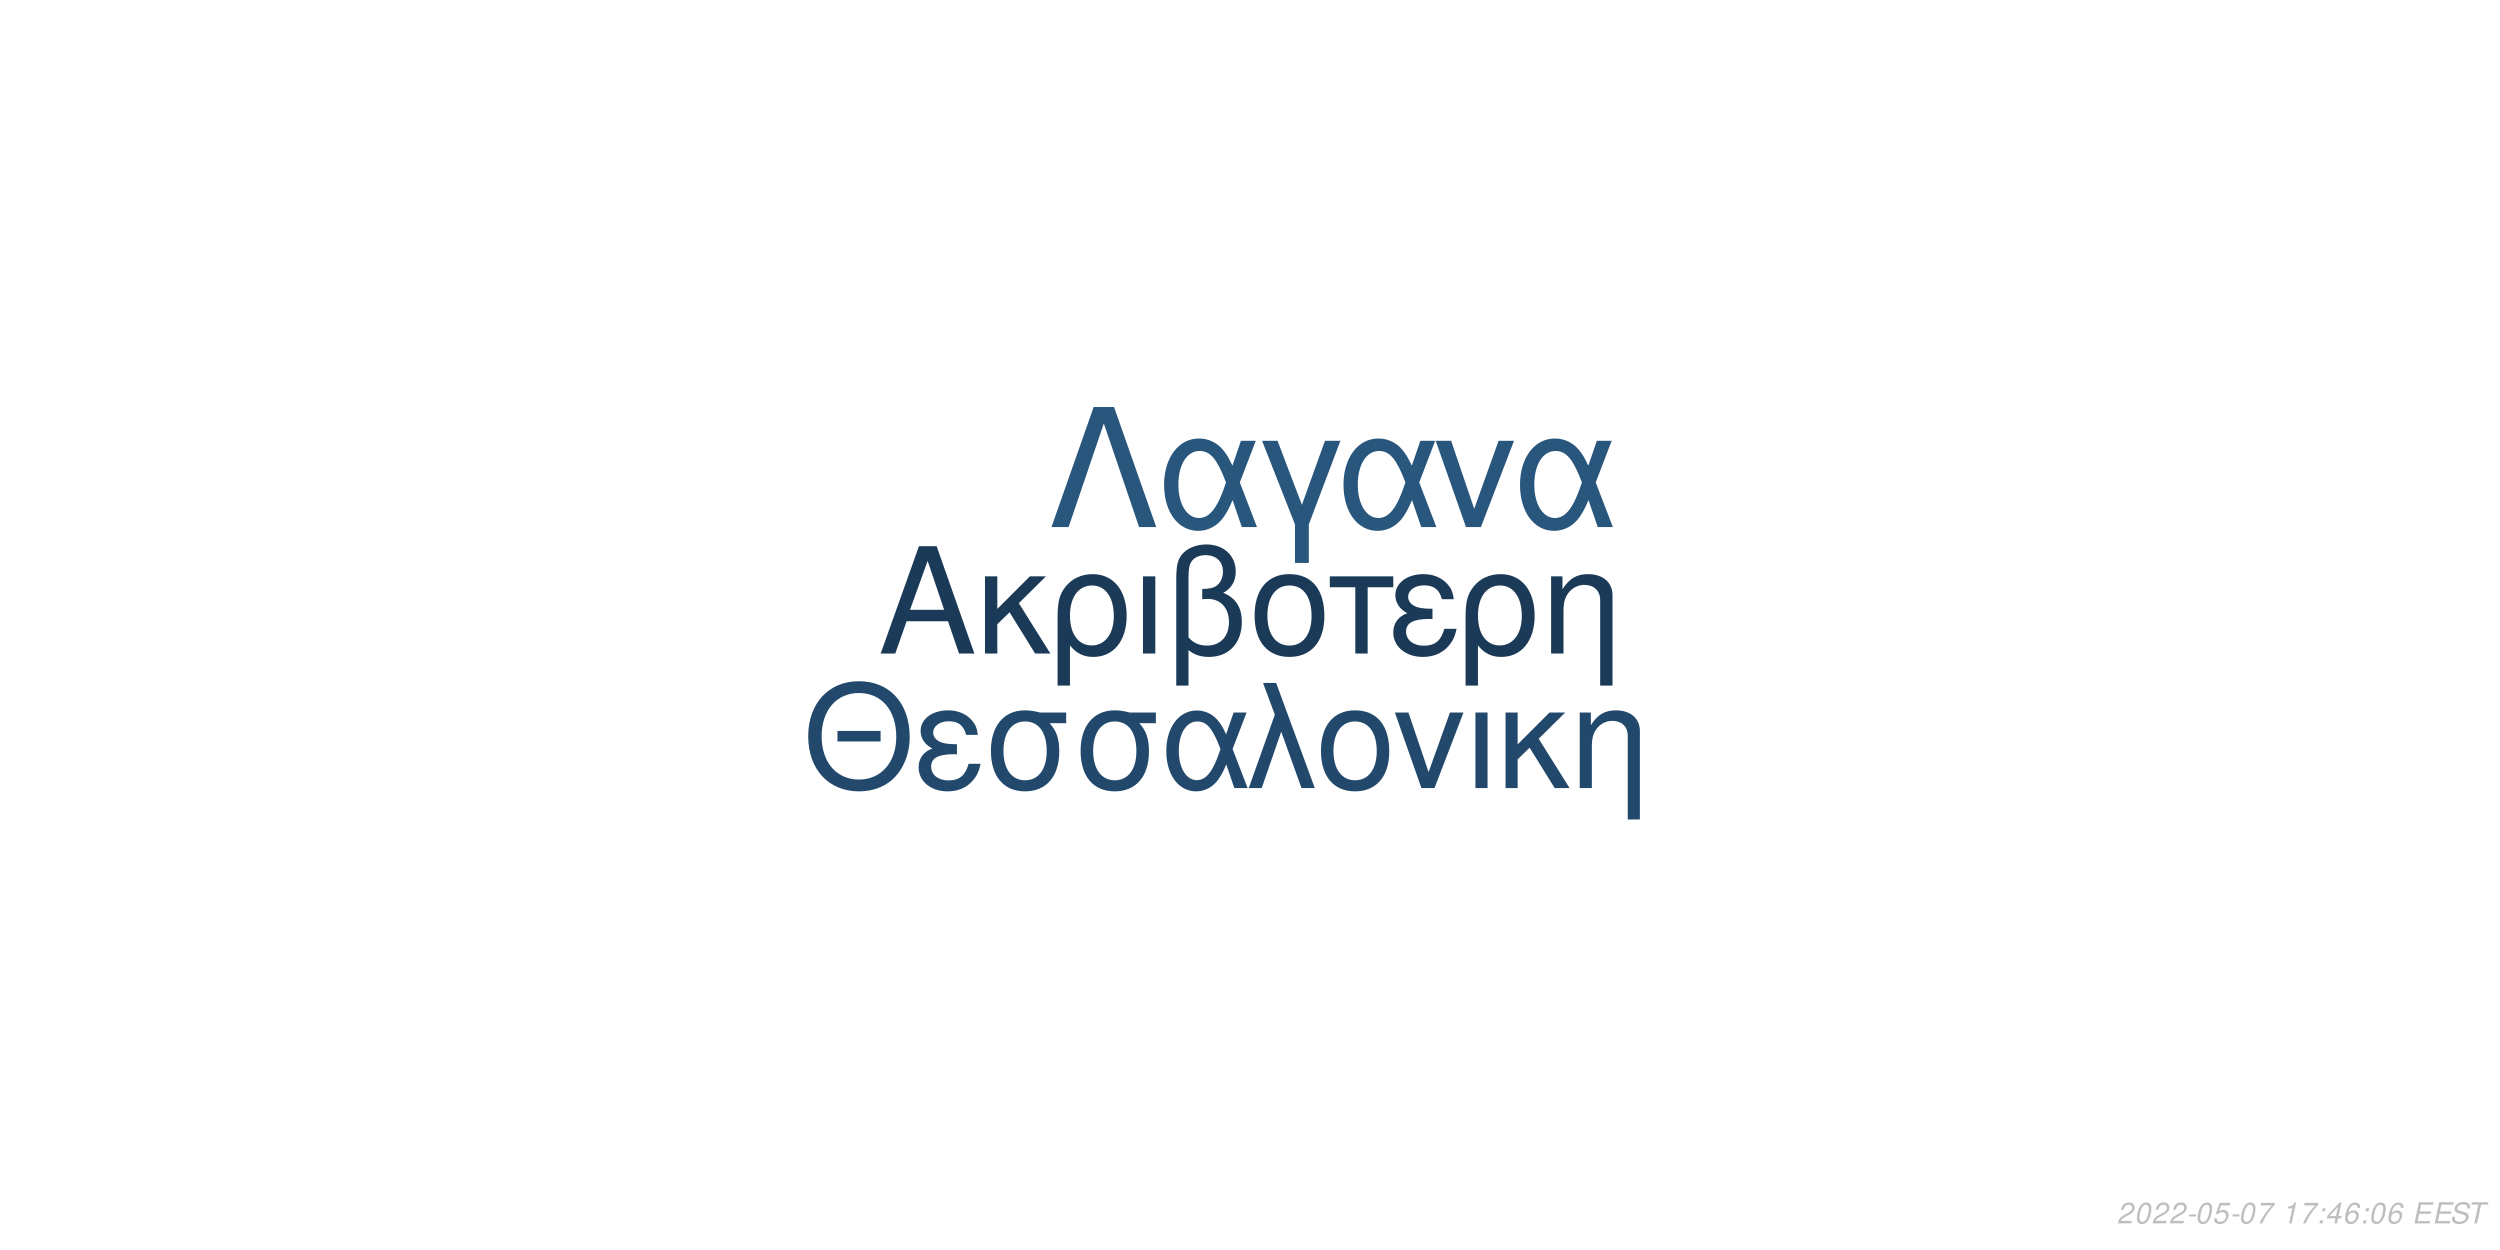
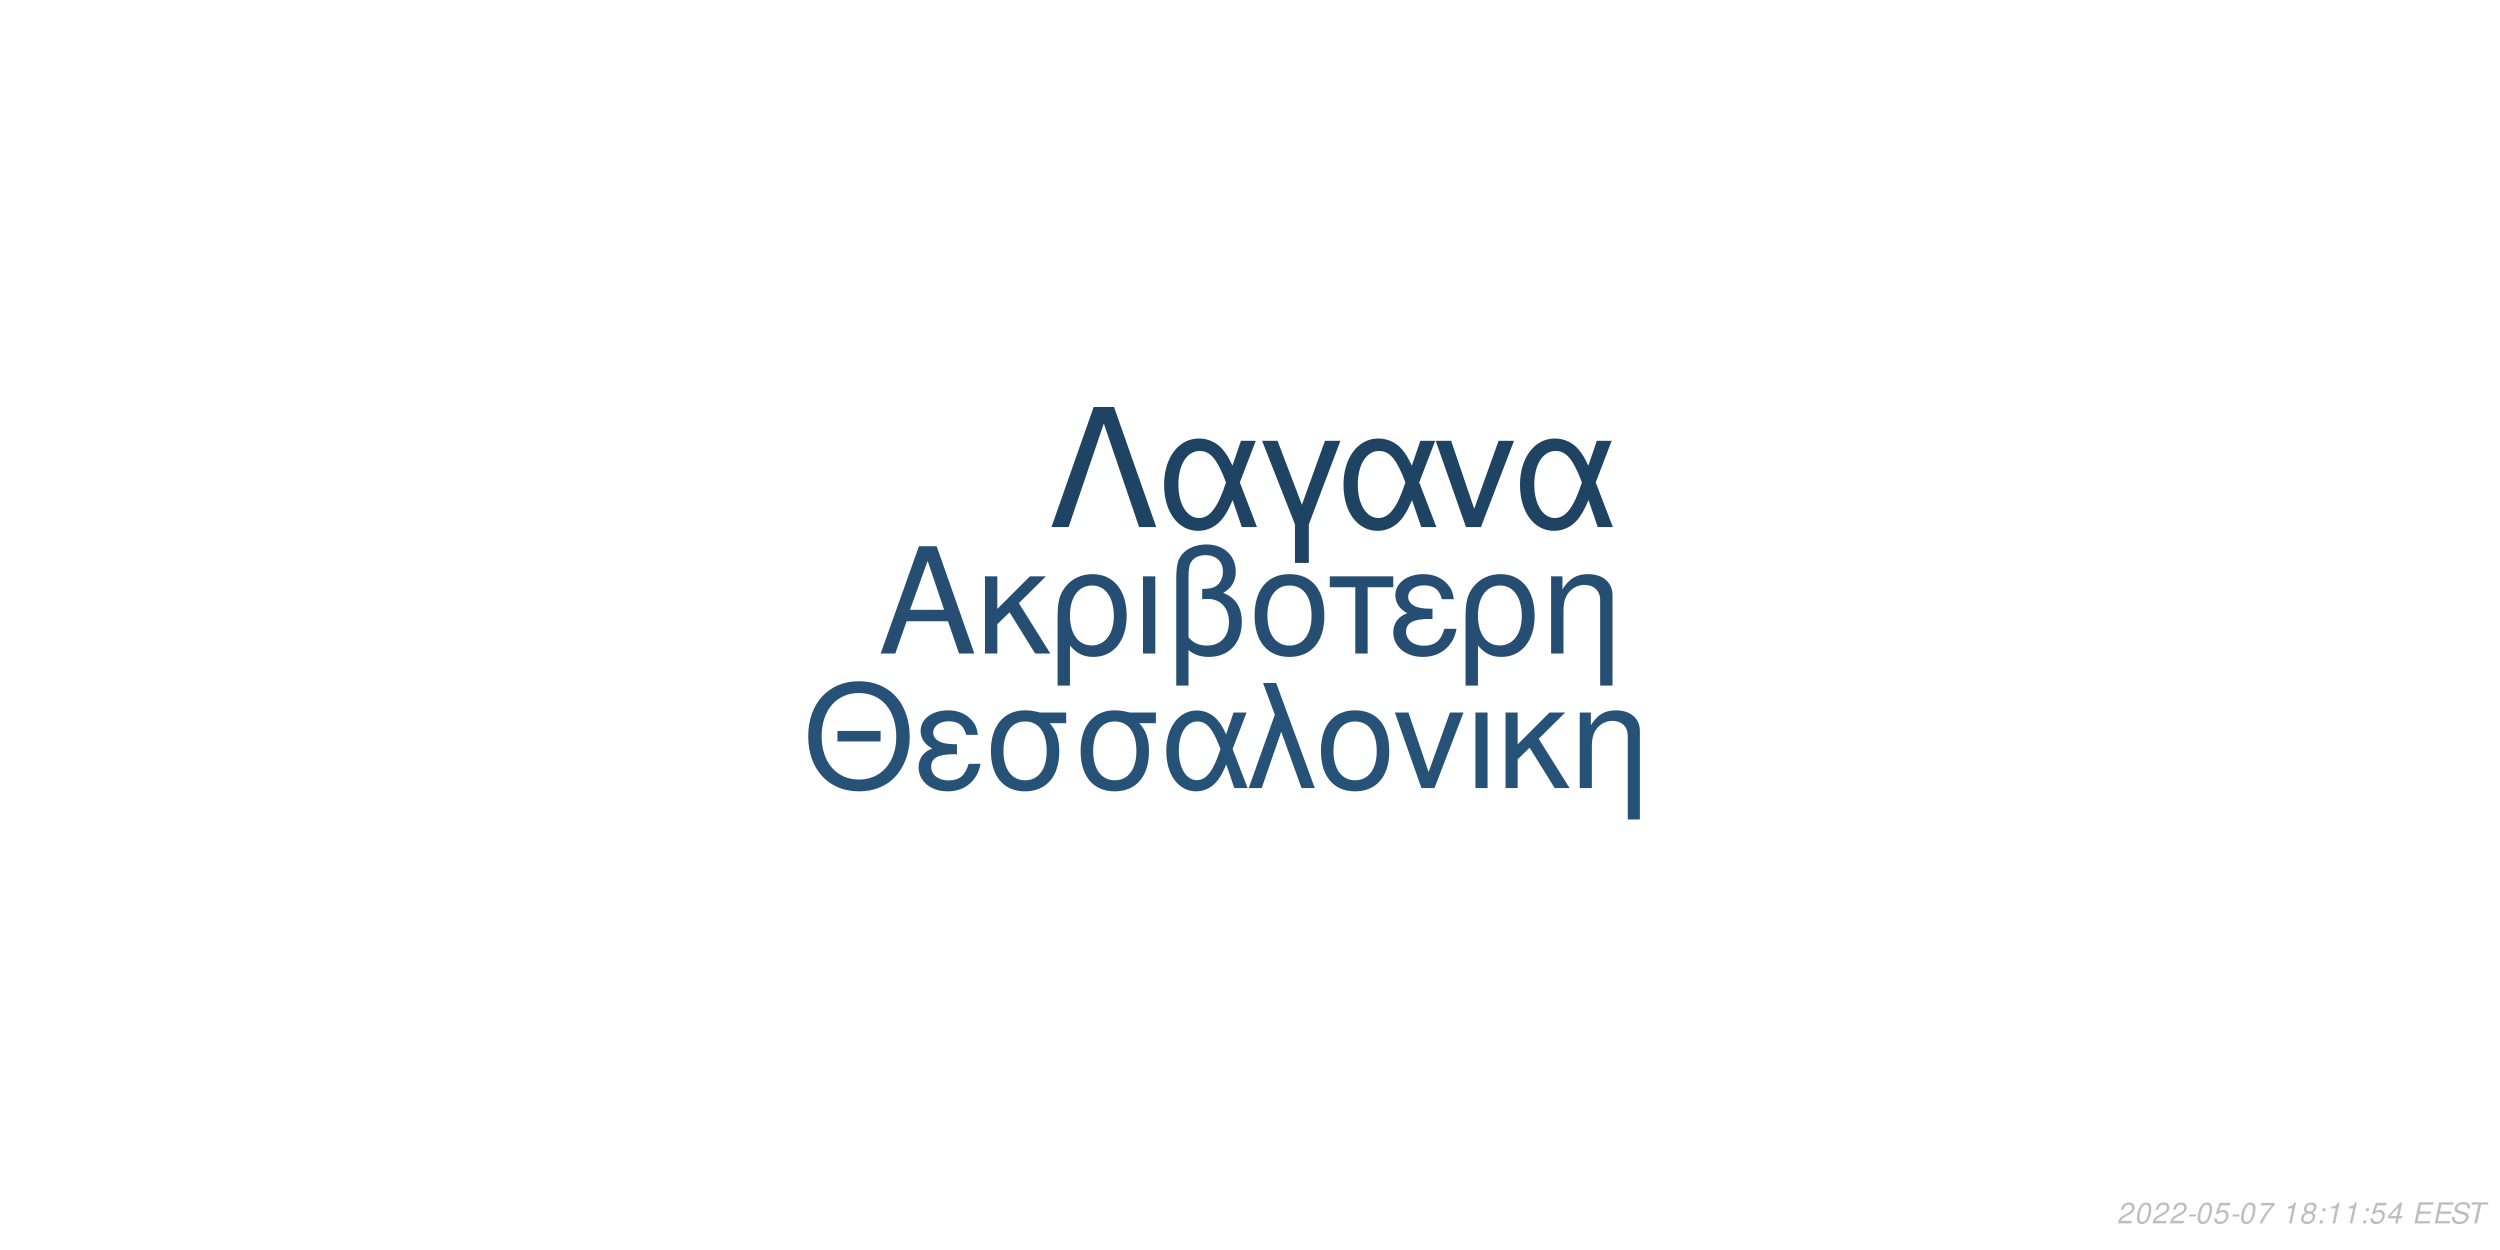
<svg xmlns="http://www.w3.org/2000/svg" xmlns:xlink="http://www.w3.org/1999/xlink" width="864pt" height="432pt" viewBox="0 0 864 432" version="1.1">
  <defs>
    <g>
      <symbol overflow="visible" id="glyph0-0">
        <path style="stroke:none;" d="" />
      </symbol>
      <symbol overflow="visible" id="glyph0-1">
        <path style="stroke:none;" d="M 24.125 -11.141 L 27.938 0 L 33.234 0 L 20.203 -37.094 L 14.094 -37.094 L 0.859 0 L 5.906 0 L 9.828 -11.141 Z M 22.797 -15.109 L 11 -15.109 L 17.094 -32.016 Z M 22.797 -15.109 " />
      </symbol>
      <symbol overflow="visible" id="glyph0-2">
        <path style="stroke:none;" d="M 7.172 -15.422 L 7.172 -26.672 L 2.906 -26.672 L 2.906 0 L 7.172 0 L 7.172 -10.125 L 11.406 -14.25 L 20.25 0 L 25.5 0 L 14.609 -17.406 L 23.969 -26.672 L 18.422 -26.672 Z M 7.172 -15.422 " />
      </symbol>
      <symbol overflow="visible" id="glyph0-3">
        <path style="stroke:none;" d="M 3 11.094 L 7.281 11.094 L 7.281 -2.797 C 9.516 -0.047 11.953 1.172 15.375 1.172 C 22.344 1.172 26.875 -4.422 26.875 -13.031 C 26.875 -21.891 22.297 -27.438 15.062 -27.438 C 11.297 -27.438 7.984 -25.906 5.797 -23.156 C 3.672 -20.516 3 -17.969 3 -12.359 Z M 14.906 -23.516 C 19.547 -23.516 22.438 -19.438 22.438 -12.922 C 22.438 -6.812 19.391 -2.797 14.812 -2.797 C 10.172 -2.797 7.281 -6.766 7.281 -13.125 C 7.281 -19.484 10.234 -23.516 14.906 -23.516 Z M 14.906 -23.516 " />
      </symbol>
      <symbol overflow="visible" id="glyph0-4">
        <path style="stroke:none;" d="M 3.516 0 L 7.781 0 L 7.781 -26.672 L 3.516 -26.672 Z M 3.516 0 " />
      </symbol>
      <symbol overflow="visible" id="glyph0-5">
        <path style="stroke:none;" d="M 4.016 11.094 L 8.25 11.094 L 8.25 -1.172 C 10.172 0.406 12.422 1.172 15.312 1.172 C 22.188 1.172 26.672 -3.609 26.672 -10.891 C 26.672 -15.984 24.578 -19.234 20.25 -20.969 C 23.109 -22.547 24.578 -25.031 24.578 -28.344 C 24.578 -33.844 20.406 -37.703 14.453 -37.703 C 10.938 -37.703 7.734 -36.391 6 -34.25 C 4.484 -32.422 4.016 -30.328 4.016 -25.391 Z M 8.25 -25.656 C 8.25 -29.359 8.5 -30.844 9.469 -32.062 C 10.375 -33.281 12.156 -34 14.094 -34 C 17.812 -34 20.156 -31.812 20.156 -28.297 C 20.156 -25.953 18.984 -23.812 17.297 -23.047 C 16.281 -22.547 15.469 -22.438 12.984 -22.297 L 12.984 -18.781 C 13.734 -18.828 14.344 -18.875 14.969 -18.875 C 19.344 -18.875 22.234 -15.719 22.234 -10.891 C 22.234 -5.906 19.281 -2.75 14.656 -2.75 C 11.953 -2.75 9.922 -3.609 8.25 -5.594 Z M 8.25 -25.656 " />
      </symbol>
      <symbol overflow="visible" id="glyph0-6">
        <path style="stroke:none;" d="M 14.094 -27.438 C 6.562 -27.438 2.094 -22.094 2.094 -13.125 C 2.094 -4.125 6.562 1.172 14.141 1.172 C 21.672 1.172 26.203 -4.172 26.203 -12.922 C 26.203 -22.188 21.828 -27.438 14.094 -27.438 Z M 14.141 -23.516 C 18.938 -23.516 21.781 -19.594 21.781 -12.984 C 21.781 -6.672 18.828 -2.75 14.141 -2.75 C 9.422 -2.75 6.516 -6.672 6.516 -13.125 C 6.516 -19.594 9.422 -23.516 14.141 -23.516 Z M 14.141 -23.516 " />
      </symbol>
      <symbol overflow="visible" id="glyph0-7">
        <path style="stroke:none;" d="M 7.891 0 L 12.156 0 L 12.156 -22.906 L 21.016 -22.906 L 21.016 -26.672 L -0.922 -26.672 L -0.922 -22.906 L 7.891 -22.906 Z M 7.891 0 " />
      </symbol>
      <symbol overflow="visible" id="glyph0-8">
        <path style="stroke:none;" d="M 14.562 -15.469 C 11.344 -15.469 9.562 -15.781 8.297 -16.438 C 6.922 -17.203 6.156 -18.328 6.156 -19.547 C 6.156 -21.891 8.453 -23.562 11.656 -23.562 C 15.062 -23.562 16.953 -22.094 17.812 -18.781 L 21.938 -18.781 C 21.578 -21.266 21.062 -22.5 19.797 -23.922 C 17.812 -26.203 14.906 -27.438 11.453 -27.438 C 5.797 -27.438 1.734 -24.375 1.734 -20.203 C 1.734 -17.609 3.156 -15.375 5.859 -13.938 C 2.797 -12.875 1.016 -10.484 1.016 -7.328 C 1.016 -2.391 5.297 1.172 11.25 1.172 C 14.969 1.172 17.906 -0.109 20.156 -2.641 C 21.578 -4.328 22.297 -5.797 22.906 -8.547 L 18.672 -8.547 C 17.5 -4.422 15.422 -2.703 11.609 -2.703 C 7.938 -2.703 5.438 -4.688 5.438 -7.578 C 5.438 -10.578 7.938 -11.953 13.484 -11.953 C 13.641 -11.953 14.094 -11.953 14.562 -11.906 Z M 14.562 -15.469 " />
      </symbol>
      <symbol overflow="visible" id="glyph0-9">
        <path style="stroke:none;" d="M 3.562 -26.672 L 3.562 0 L 7.844 0 L 7.844 -14.703 C 7.844 -17.906 8.5 -19.891 10.031 -21.531 C 11.406 -22.953 13.188 -23.719 15.062 -23.719 C 18.375 -23.719 20.516 -21.672 20.516 -18.469 L 20.516 11.094 L 24.781 11.094 L 24.781 -20.156 C 24.781 -24.578 21.469 -27.438 16.328 -27.438 C 12.359 -27.438 9.828 -25.906 7.484 -22.188 L 7.484 -26.672 Z M 3.562 -26.672 " />
      </symbol>
      <symbol overflow="visible" id="glyph1-0">
        <path style="stroke:none;" d="" />
      </symbol>
      <symbol overflow="visible" id="glyph1-1">
        <path style="stroke:none;" d="M 26.859 -19.734 L 11.953 -19.734 L 11.953 -16.094 L 26.859 -16.094 Z M 19.328 -36.922 C 8.922 -36.922 1.844 -29.25 1.844 -17.891 C 1.844 -6.484 8.875 1.141 19.391 1.141 C 23.812 1.141 27.703 -0.203 30.641 -2.688 C 34.578 -6.031 36.922 -11.656 36.922 -17.594 C 36.922 -29.297 30 -36.922 19.328 -36.922 Z M 19.328 -32.844 C 27.203 -32.844 32.281 -26.906 32.281 -17.688 C 32.281 -8.922 27.062 -2.938 19.391 -2.938 C 11.609 -2.938 6.484 -8.922 6.484 -17.891 C 6.484 -26.859 11.609 -32.844 19.328 -32.844 Z M 19.328 -32.844 " />
      </symbol>
      <symbol overflow="visible" id="glyph1-2">
        <path style="stroke:none;" d="M 14.25 -15.141 C 11.109 -15.141 9.375 -15.453 8.125 -16.094 C 6.781 -16.844 6.031 -17.938 6.031 -19.141 C 6.031 -21.422 8.266 -23.078 11.406 -23.078 C 14.75 -23.078 16.594 -21.625 17.438 -18.391 L 21.469 -18.391 C 21.125 -20.828 20.625 -22.031 19.391 -23.422 C 17.438 -25.656 14.594 -26.859 11.219 -26.859 C 5.688 -26.859 1.688 -23.875 1.688 -19.781 C 1.688 -17.234 3.094 -15.047 5.734 -13.656 C 2.734 -12.609 1 -10.266 1 -7.172 C 1 -2.344 5.188 1.141 11.016 1.141 C 14.656 1.141 17.547 -0.094 19.734 -2.594 C 21.125 -4.234 21.828 -5.688 22.422 -8.375 L 18.281 -8.375 C 17.141 -4.328 15.094 -2.641 11.359 -2.641 C 7.766 -2.641 5.328 -4.578 5.328 -7.422 C 5.328 -10.359 7.766 -11.703 13.203 -11.703 C 13.359 -11.703 13.797 -11.703 14.25 -11.656 Z M 14.25 -15.141 " />
      </symbol>
      <symbol overflow="visible" id="glyph1-3">
        <path style="stroke:none;" d="M 29 -26.109 L 19.938 -26.109 C 17.594 -26.703 16.438 -26.859 14.703 -26.859 C 7.469 -26.859 2.984 -21.469 2.984 -12.859 C 2.984 -4.031 7.375 1.141 14.797 1.141 C 22.172 1.141 26.609 -4.078 26.609 -12.656 C 26.609 -17.047 25.656 -19.828 23.266 -22.422 L 29 -22.422 Z M 14.797 -23.016 C 19.531 -23.016 22.266 -19.234 22.266 -12.75 C 22.266 -6.531 19.438 -2.688 14.797 -2.688 C 10.172 -2.688 7.328 -6.531 7.328 -12.859 C 7.328 -19.188 10.172 -23.016 14.797 -23.016 Z M 14.797 -23.016 " />
      </symbol>
      <symbol overflow="visible" id="glyph1-4">
        <path style="stroke:none;" d="M 29.344 -26.109 L 24.859 -26.109 L 22.266 -18.578 C 21.125 -21.031 20.484 -22.125 19.328 -23.469 C 17.547 -25.609 14.906 -26.812 12.156 -26.812 C 5.984 -26.812 1.594 -20.984 1.594 -12.812 C 1.594 -4.578 5.828 1.141 11.906 1.141 C 14.953 1.141 17.734 -0.344 19.625 -3.047 C 20.672 -4.531 21.281 -5.688 22.328 -8.172 L 25.109 0 L 29.703 0 L 24.516 -13.5 Z M 20.328 -13.5 C 17.891 -5.922 15.453 -2.734 12.156 -2.734 C 8.516 -2.734 5.922 -6.922 5.922 -12.812 C 5.922 -18.938 8.516 -23.016 12.359 -23.016 C 15.594 -23.016 17.688 -20.531 20.328 -13.5 Z M 20.328 -13.5 " />
      </symbol>
      <symbol overflow="visible" id="glyph1-5">
        <path style="stroke:none;" d="M 1.094 0 L 5.578 0 L 12.312 -19.484 L 19.328 0 L 23.922 0 L 10.562 -36.328 L 6.031 -36.328 L 10.109 -25.359 Z M 1.094 0 " />
      </symbol>
      <symbol overflow="visible" id="glyph1-6">
        <path style="stroke:none;" d="M 13.797 -26.859 C 6.422 -26.859 2.047 -21.625 2.047 -12.859 C 2.047 -4.031 6.422 1.141 13.859 1.141 C 21.234 1.141 25.656 -4.078 25.656 -12.656 C 25.656 -21.719 21.375 -26.859 13.797 -26.859 Z M 13.859 -23.016 C 18.531 -23.016 21.328 -19.188 21.328 -12.703 C 21.328 -6.531 18.438 -2.688 13.859 -2.688 C 9.219 -2.688 6.375 -6.531 6.375 -12.859 C 6.375 -19.188 9.219 -23.016 13.859 -23.016 Z M 13.859 -23.016 " />
      </symbol>
      <symbol overflow="visible" id="glyph1-7">
        <path style="stroke:none;" d="M 14.297 0 L 24.312 -26.109 L 19.625 -26.109 L 12.25 -5.531 L 5.281 -26.109 L 0.594 -26.109 L 9.766 0 Z M 14.297 0 " />
      </symbol>
      <symbol overflow="visible" id="glyph1-8">
        <path style="stroke:none;" d="M 3.438 0 L 7.625 0 L 7.625 -26.109 L 3.438 -26.109 Z M 3.438 0 " />
      </symbol>
      <symbol overflow="visible" id="glyph1-9">
        <path style="stroke:none;" d="M 7.031 -15.094 L 7.031 -26.109 L 2.844 -26.109 L 2.844 0 L 7.031 0 L 7.031 -9.922 L 11.156 -13.953 L 19.828 0 L 24.969 0 L 14.297 -17.047 L 23.469 -26.109 L 18.031 -26.109 Z M 7.031 -15.094 " />
      </symbol>
      <symbol overflow="visible" id="glyph1-10">
        <path style="stroke:none;" d="M 3.484 -26.109 L 3.484 0 L 7.672 0 L 7.672 -14.406 C 7.672 -17.547 8.328 -19.484 9.812 -21.078 C 11.156 -22.469 12.906 -23.219 14.75 -23.219 C 17.984 -23.219 20.078 -21.234 20.078 -18.094 L 20.078 10.859 L 24.266 10.859 L 24.266 -19.734 C 24.266 -24.062 21.031 -26.859 16 -26.859 C 12.109 -26.859 9.609 -25.359 7.328 -21.719 L 7.328 -26.109 Z M 3.484 -26.109 " />
      </symbol>
      <symbol overflow="visible" id="glyph2-0">
        <path style="stroke:none;" d="" />
      </symbol>
      <symbol overflow="visible" id="glyph2-1">
        <path style="stroke:none;" d="M 22.531 -41.484 L 15.484 -41.484 L 0.906 0 L 6.828 0 L 19 -35.797 L 31.188 0 L 37.109 0 Z M 22.531 -41.484 " />
      </symbol>
      <symbol overflow="visible" id="glyph2-2">
        <path style="stroke:none;" d="M 33.516 -29.812 L 28.391 -29.812 L 25.438 -21.219 C 24.125 -24.016 23.391 -25.266 22.078 -26.797 C 20.031 -29.25 17.016 -30.609 13.891 -30.609 C 6.828 -30.609 1.828 -23.953 1.828 -14.625 C 1.828 -5.234 6.656 1.312 13.594 1.312 C 17.078 1.312 20.266 -0.391 22.422 -3.469 C 23.609 -5.172 24.297 -6.484 25.5 -9.328 L 28.688 0 L 33.922 0 L 28 -15.422 Z M 23.219 -15.422 C 20.422 -6.766 17.641 -3.125 13.891 -3.125 C 9.734 -3.125 6.766 -7.906 6.766 -14.625 C 6.766 -21.625 9.734 -26.297 14.109 -26.297 C 17.812 -26.297 20.203 -23.453 23.219 -15.422 Z M 23.219 -15.422 " />
      </symbol>
      <symbol overflow="visible" id="glyph2-3">
        <path style="stroke:none;" d="M 12.062 12.406 L 16.844 12.406 L 16.844 -0.906 L 27.766 -29.812 L 22.422 -29.812 L 14.453 -7.688 L 6.031 -29.812 L 0.688 -29.812 L 12.062 -0.906 Z M 12.062 12.406 " />
      </symbol>
      <symbol overflow="visible" id="glyph2-4">
        <path style="stroke:none;" d="M 16.328 0 L 27.766 -29.812 L 22.422 -29.812 L 14 -6.312 L 6.031 -29.812 L 0.688 -29.812 L 11.156 0 Z M 16.328 0 " />
      </symbol>
      <symbol overflow="visible" id="glyph3-0">
        <path style="stroke:none;" d="" />
      </symbol>
      <symbol overflow="visible" id="glyph3-1">
        <path style="stroke:none;" d="M 5.234 -0.875 L 1.469 -0.875 C 1.641 -1.375 2.203 -1.891 3.109 -2.344 L 4.234 -2.938 C 5.562 -3.625 6.219 -4.469 6.219 -5.484 C 6.219 -5.938 6.062 -6.359 5.797 -6.656 C 5.469 -7.047 4.984 -7.234 4.312 -7.234 C 2.766 -7.234 1.891 -6.453 1.484 -4.734 L 2.375 -4.734 C 2.484 -5.188 2.609 -5.484 2.797 -5.75 C 3.094 -6.203 3.609 -6.453 4.188 -6.453 C 4.891 -6.453 5.344 -6.031 5.344 -5.375 C 5.344 -4.703 4.859 -4.094 4.016 -3.656 L 2.984 -3.125 C 1.234 -2.188 0.797 -1.656 0.344 -0.016 L 5.047 -0.016 Z M 5.234 -0.875 " />
      </symbol>
      <symbol overflow="visible" id="glyph3-2">
        <path style="stroke:none;" d="M 4.203 -7.234 C 3.375 -7.234 2.688 -6.812 2.125 -5.984 C 1.484 -5.047 0.984 -3.188 0.984 -1.734 C 0.984 -1.109 1.172 -0.562 1.484 -0.266 C 1.797 0.047 2.281 0.234 2.766 0.234 C 3.625 0.234 4.281 -0.156 4.859 -1.016 C 5.516 -1.953 6 -3.797 6 -5.266 C 6 -6.5 5.328 -7.234 4.203 -7.234 Z M 4.094 -6.453 C 4.734 -6.453 5.125 -5.984 5.125 -5.156 C 5.125 -4.203 4.781 -2.625 4.406 -1.812 C 3.984 -0.938 3.516 -0.547 2.875 -0.547 C 2.25 -0.547 1.875 -1.031 1.875 -1.828 C 1.875 -2.797 2.203 -4.344 2.594 -5.203 C 2.984 -6.047 3.453 -6.453 4.094 -6.453 Z M 4.094 -6.453 " />
      </symbol>
      <symbol overflow="visible" id="glyph3-3">
        <path style="stroke:none;" d="M 3.516 -3.125 L 1.125 -3.125 L 0.969 -2.406 L 3.359 -2.406 Z M 3.516 -3.125 " />
      </symbol>
      <symbol overflow="visible" id="glyph3-4">
        <path style="stroke:none;" d="M 6.297 -7.094 L 2.594 -7.094 L 1.234 -3.234 L 2.047 -3.234 C 2.656 -3.766 2.938 -3.906 3.531 -3.906 C 4.328 -3.906 4.797 -3.453 4.797 -2.688 C 4.797 -1.438 3.969 -0.547 2.828 -0.547 C 2.031 -0.547 1.609 -0.938 1.578 -1.734 L 0.703 -1.734 L 0.703 -1.516 C 0.703 -0.938 0.844 -0.547 1.188 -0.266 C 1.562 0.062 2.078 0.234 2.703 0.234 C 3.656 0.234 4.391 -0.156 4.984 -0.922 C 5.422 -1.5 5.672 -2.234 5.672 -2.953 C 5.672 -4 4.938 -4.672 3.812 -4.672 C 3.328 -4.672 2.906 -4.547 2.406 -4.234 L 3.109 -6.219 L 6.109 -6.219 Z M 6.297 -7.094 " />
      </symbol>
      <symbol overflow="visible" id="glyph3-5">
        <path style="stroke:none;" d="M 6.703 -7.094 L 1.953 -7.094 L 1.766 -6.219 L 5.594 -6.219 C 3.344 -3.688 2.266 -2.109 1.375 0 L 2.344 0 C 3.031 -1.906 4.828 -4.594 6.547 -6.281 Z M 6.703 -7.094 " />
      </symbol>
      <symbol overflow="visible" id="glyph3-6">
        <path style="stroke:none;" d="" />
      </symbol>
      <symbol overflow="visible" id="glyph3-7">
        <path style="stroke:none;" d="M 3.703 -5.188 L 2.594 0 L 3.469 0 L 5.016 -7.234 L 4.438 -7.234 C 3.906 -6.156 3.688 -6.016 2.234 -5.812 L 2.109 -5.188 Z M 3.703 -5.188 " />
      </symbol>
      <symbol overflow="visible" id="glyph3-8">
+         <path style="stroke:none;" d="M 4.766 -3.797 C 5.078 -3.969 5.234 -4.078 5.438 -4.234 C 5.812 -4.594 6.062 -5.172 6.062 -5.734 C 6.062 -6.625 5.344 -7.234 4.266 -7.234 C 2.812 -7.234 1.703 -6.219 1.703 -4.875 C 1.703 -4.406 1.875 -4.125 2.359 -3.812 C 1.297 -3.312 0.75 -2.516 0.75 -1.469 C 0.75 -0.438 1.547 0.234 2.812 0.234 C 3.656 0.234 4.359 -0.094 4.938 -0.734 C 5.359 -1.234 5.609 -1.859 5.609 -2.438 C 5.609 -3.047 5.312 -3.516 4.766 -3.797 Z M 4.109 -6.453 C 4.797 -6.453 5.188 -6.125 5.188 -5.578 C 5.188 -5.266 5.062 -4.922 4.859 -4.672 C 4.562 -4.312 4.188 -4.156 3.656 -4.156 C 2.984 -4.156 2.594 -4.453 2.594 -4.984 C 2.594 -5.859 3.203 -6.453 4.109 -6.453 Z M 3.453 -3.406 C 4.234 -3.406 4.734 -2.984 4.734 -2.312 C 4.734 -1.312 3.922 -0.547 2.875 -0.547 C 2.125 -0.547 1.625 -0.969 1.625 -1.625 C 1.625 -2.609 2.438 -3.406 3.453 -3.406 Z M 3.453 -3.406 " />
+       </symbol>
+       <symbol overflow="visible" id="glyph3-9">
        <path style="stroke:none;" d="M 2.359 -1.031 L 1.312 -1.031 L 1.094 0 L 2.141 0 Z M 3.266 -5.234 L 2.219 -5.234 L 2 -4.203 L 3.047 -4.203 Z M 3.266 -5.234 " />
      </symbol>
-       <symbol overflow="visible" id="glyph3-9">
+       <symbol overflow="visible" id="glyph3-10">
        <path style="stroke:none;" d="M 3.625 -1.75 L 3.266 0 L 4.141 0 L 4.516 -1.75 L 5.562 -1.75 L 5.734 -2.531 L 4.688 -2.531 L 5.688 -7.234 L 5.016 -7.234 L 0.844 -2.672 L 0.641 -1.75 Z M 3.797 -2.531 L 1.594 -2.531 L 4.469 -5.703 Z M 3.797 -2.531 " />
-       </symbol>
-       <symbol overflow="visible" id="glyph3-10">
-         <path style="stroke:none;" d="M 6.125 -5.344 L 6.141 -5.625 C 6.141 -6.609 5.453 -7.234 4.391 -7.234 C 3.438 -7.234 2.641 -6.719 2.016 -5.703 C 1.422 -4.781 0.938 -2.953 0.938 -1.688 C 0.938 -0.516 1.688 0.234 2.859 0.234 C 3.703 0.234 4.438 -0.156 5 -0.875 C 5.406 -1.422 5.672 -2.156 5.672 -2.766 C 5.672 -3.812 4.969 -4.5 3.906 -4.5 C 3.234 -4.5 2.672 -4.234 2.094 -3.625 C 2.406 -5.375 3.234 -6.453 4.25 -6.453 C 4.703 -6.453 5.062 -6.234 5.172 -5.844 C 5.203 -5.719 5.234 -5.578 5.25 -5.344 Z M 3.656 -3.734 C 4.344 -3.734 4.797 -3.281 4.797 -2.625 C 4.797 -1.469 3.984 -0.547 2.984 -0.547 C 2.297 -0.547 1.812 -1.047 1.812 -1.766 C 1.812 -2.859 2.625 -3.734 3.656 -3.734 Z M 3.656 -3.734 " />
      </symbol>
      <symbol overflow="visible" id="glyph3-11">
        <path style="stroke:none;" d="M 2.547 -3.312 L 6.5 -3.312 L 6.688 -4.141 L 2.719 -4.141 L 3.219 -6.469 L 7.344 -6.469 L 7.516 -7.297 L 2.453 -7.297 L 0.906 0 L 6.125 0 L 6.297 -0.812 L 2.016 -0.812 Z M 2.547 -3.312 " />
      </symbol>
      <symbol overflow="visible" id="glyph3-12">
        <path style="stroke:none;" d="M 7.062 -5.156 C 7.125 -5.438 7.141 -5.562 7.141 -5.703 C 7.141 -6.156 6.938 -6.594 6.594 -6.891 C 6.188 -7.25 5.656 -7.406 4.875 -7.406 C 3.844 -7.406 3.047 -7.125 2.5 -6.562 C 2.094 -6.141 1.781 -5.438 1.781 -4.922 C 1.781 -4.297 2.219 -3.766 2.891 -3.562 L 4.594 -3.094 C 5.406 -2.859 5.734 -2.578 5.734 -2.094 C 5.734 -1.781 5.547 -1.406 5.266 -1.141 C 4.844 -0.766 4.266 -0.578 3.453 -0.578 C 2.328 -0.578 1.812 -0.984 1.812 -1.906 C 1.812 -2.047 1.812 -2.125 1.844 -2.312 L 0.984 -2.312 C 0.906 -2.062 0.891 -1.906 0.891 -1.688 C 0.891 -0.484 1.797 0.234 3.297 0.234 C 4.359 0.234 5.234 -0.062 5.812 -0.609 C 6.344 -1.078 6.688 -1.797 6.688 -2.375 C 6.688 -2.641 6.609 -2.906 6.453 -3.156 C 6.234 -3.5 5.938 -3.703 5.469 -3.828 L 3.75 -4.312 C 2.984 -4.547 2.734 -4.734 2.734 -5.188 C 2.734 -5.547 2.875 -5.844 3.188 -6.109 C 3.547 -6.438 4.031 -6.594 4.703 -6.594 C 5.266 -6.594 5.688 -6.484 5.906 -6.297 C 6.094 -6.125 6.219 -5.797 6.219 -5.516 C 6.219 -5.422 6.203 -5.344 6.188 -5.156 Z M 7.062 -5.156 " />
      </symbol>
      <symbol overflow="visible" id="glyph3-13">
        <path style="stroke:none;" d="M 4.938 -6.469 L 7.312 -6.469 L 7.484 -7.297 L 1.75 -7.297 L 1.578 -6.469 L 3.984 -6.469 L 2.609 0 L 3.547 0 Z M 4.938 -6.469 " />
      </symbol>
    </g>
  </defs>
  <g id="surface1">
    <rect x="0" y="0" width="864" height="432" style="fill:rgb(100%,100%,100%);fill-opacity:1;stroke:none;" />
-     <g style="fill:rgb(10.588%,22.745%,34.118%);fill-opacity:1;">
+     <g style="fill:rgb(14.51%,30.588%,44.706%);fill-opacity:1;">
      <use xlink:href="#glyph0-1" x="303.5" y="225.861" />
      <use xlink:href="#glyph0-2" x="337.5" y="225.861" />
      <use xlink:href="#glyph0-3" x="362.5" y="225.861" />
      <use xlink:href="#glyph0-4" x="391.5" y="225.861" />
      <use xlink:href="#glyph0-5" x="402.5" y="225.861" />
      <use xlink:href="#glyph0-6" x="431.5" y="225.861" />
      <use xlink:href="#glyph0-7" x="460.5" y="225.861" />
      <use xlink:href="#glyph0-8" x="480.5" y="225.861" />
      <use xlink:href="#glyph0-3" x="503.5" y="225.861" />
      <use xlink:href="#glyph0-9" x="532.5" y="225.861" />
    </g>
-     <g style="fill:rgb(13.333%,28.627%,42.353%);fill-opacity:1;">
+     <g style="fill:rgb(15.294%,32.157%,46.667%);fill-opacity:1;">
      <use xlink:href="#glyph1-1" x="277.473" y="272.354" />
      <use xlink:href="#glyph1-2" x="316.473" y="272.354" />
      <use xlink:href="#glyph1-3" x="339.473" y="272.354" />
      <use xlink:href="#glyph1-3" x="370.473" y="272.354" />
      <use xlink:href="#glyph1-4" x="401.473" y="272.354" />
      <use xlink:href="#glyph1-5" x="430.473" y="272.354" />
      <use xlink:href="#glyph1-6" x="454.473" y="272.354" />
      <use xlink:href="#glyph1-7" x="481.473" y="272.354" />
      <use xlink:href="#glyph1-8" x="506.473" y="272.354" />
      <use xlink:href="#glyph1-9" x="517.473" y="272.354" />
      <use xlink:href="#glyph1-10" x="542.473" y="272.354" />
    </g>
-     <g style="fill:rgb(16.078%,33.725%,49.02%);fill-opacity:1;">
+     <g style="fill:rgb(12.157%,26.275%,38.824%);fill-opacity:1;">
      <use xlink:href="#glyph2-1" x="362.484" y="182.152" />
      <use xlink:href="#glyph2-2" x="400.484" y="182.152" />
      <use xlink:href="#glyph2-3" x="435.484" y="182.152" />
      <use xlink:href="#glyph2-2" x="462.484" y="182.152" />
      <use xlink:href="#glyph2-4" x="495.484" y="182.152" />
      <use xlink:href="#glyph2-2" x="523.484" y="182.152" />
    </g>
    <g style="fill:rgb(74.51%,74.51%,74.51%);fill-opacity:1;">
      <use xlink:href="#glyph3-1" x="731.52" y="422.81" />
      <use xlink:href="#glyph3-2" x="737.52" y="422.81" />
      <use xlink:href="#glyph3-1" x="743.52" y="422.81" />
      <use xlink:href="#glyph3-1" x="749.52" y="422.81" />
      <use xlink:href="#glyph3-3" x="755.52" y="422.81" />
      <use xlink:href="#glyph3-2" x="758.52" y="422.81" />
      <use xlink:href="#glyph3-4" x="764.52" y="422.81" />
      <use xlink:href="#glyph3-3" x="770.52" y="422.81" />
      <use xlink:href="#glyph3-2" x="773.52" y="422.81" />
      <use xlink:href="#glyph3-5" x="779.52" y="422.81" />
      <use xlink:href="#glyph3-6" x="785.52" y="422.81" />
      <use xlink:href="#glyph3-7" x="788.52" y="422.81" />
-       <use xlink:href="#glyph3-5" x="794.52" y="422.81" />
-       <use xlink:href="#glyph3-8" x="800.52" y="422.81" />
-       <use xlink:href="#glyph3-9" x="803.52" y="422.81" />
-       <use xlink:href="#glyph3-10" x="809.52" y="422.81" />
-       <use xlink:href="#glyph3-8" x="815.52" y="422.81" />
-       <use xlink:href="#glyph3-2" x="818.52" y="422.81" />
+       <use xlink:href="#glyph3-8" x="794.52" y="422.81" />
+       <use xlink:href="#glyph3-9" x="800.52" y="422.81" />
+       <use xlink:href="#glyph3-7" x="803.52" y="422.81" />
+       <use xlink:href="#glyph3-7" x="809.52" y="422.81" />
+       <use xlink:href="#glyph3-9" x="815.52" y="422.81" />
+       <use xlink:href="#glyph3-4" x="818.52" y="422.81" />
      <use xlink:href="#glyph3-10" x="824.52" y="422.81" />
      <use xlink:href="#glyph3-6" x="830.52" y="422.81" />
      <use xlink:href="#glyph3-11" x="833.52" y="422.81" />
      <use xlink:href="#glyph3-11" x="840.52" y="422.81" />
      <use xlink:href="#glyph3-12" x="846.52" y="422.81" />
      <use xlink:href="#glyph3-13" x="852.52" y="422.81" />
    </g>
  </g>
</svg>
